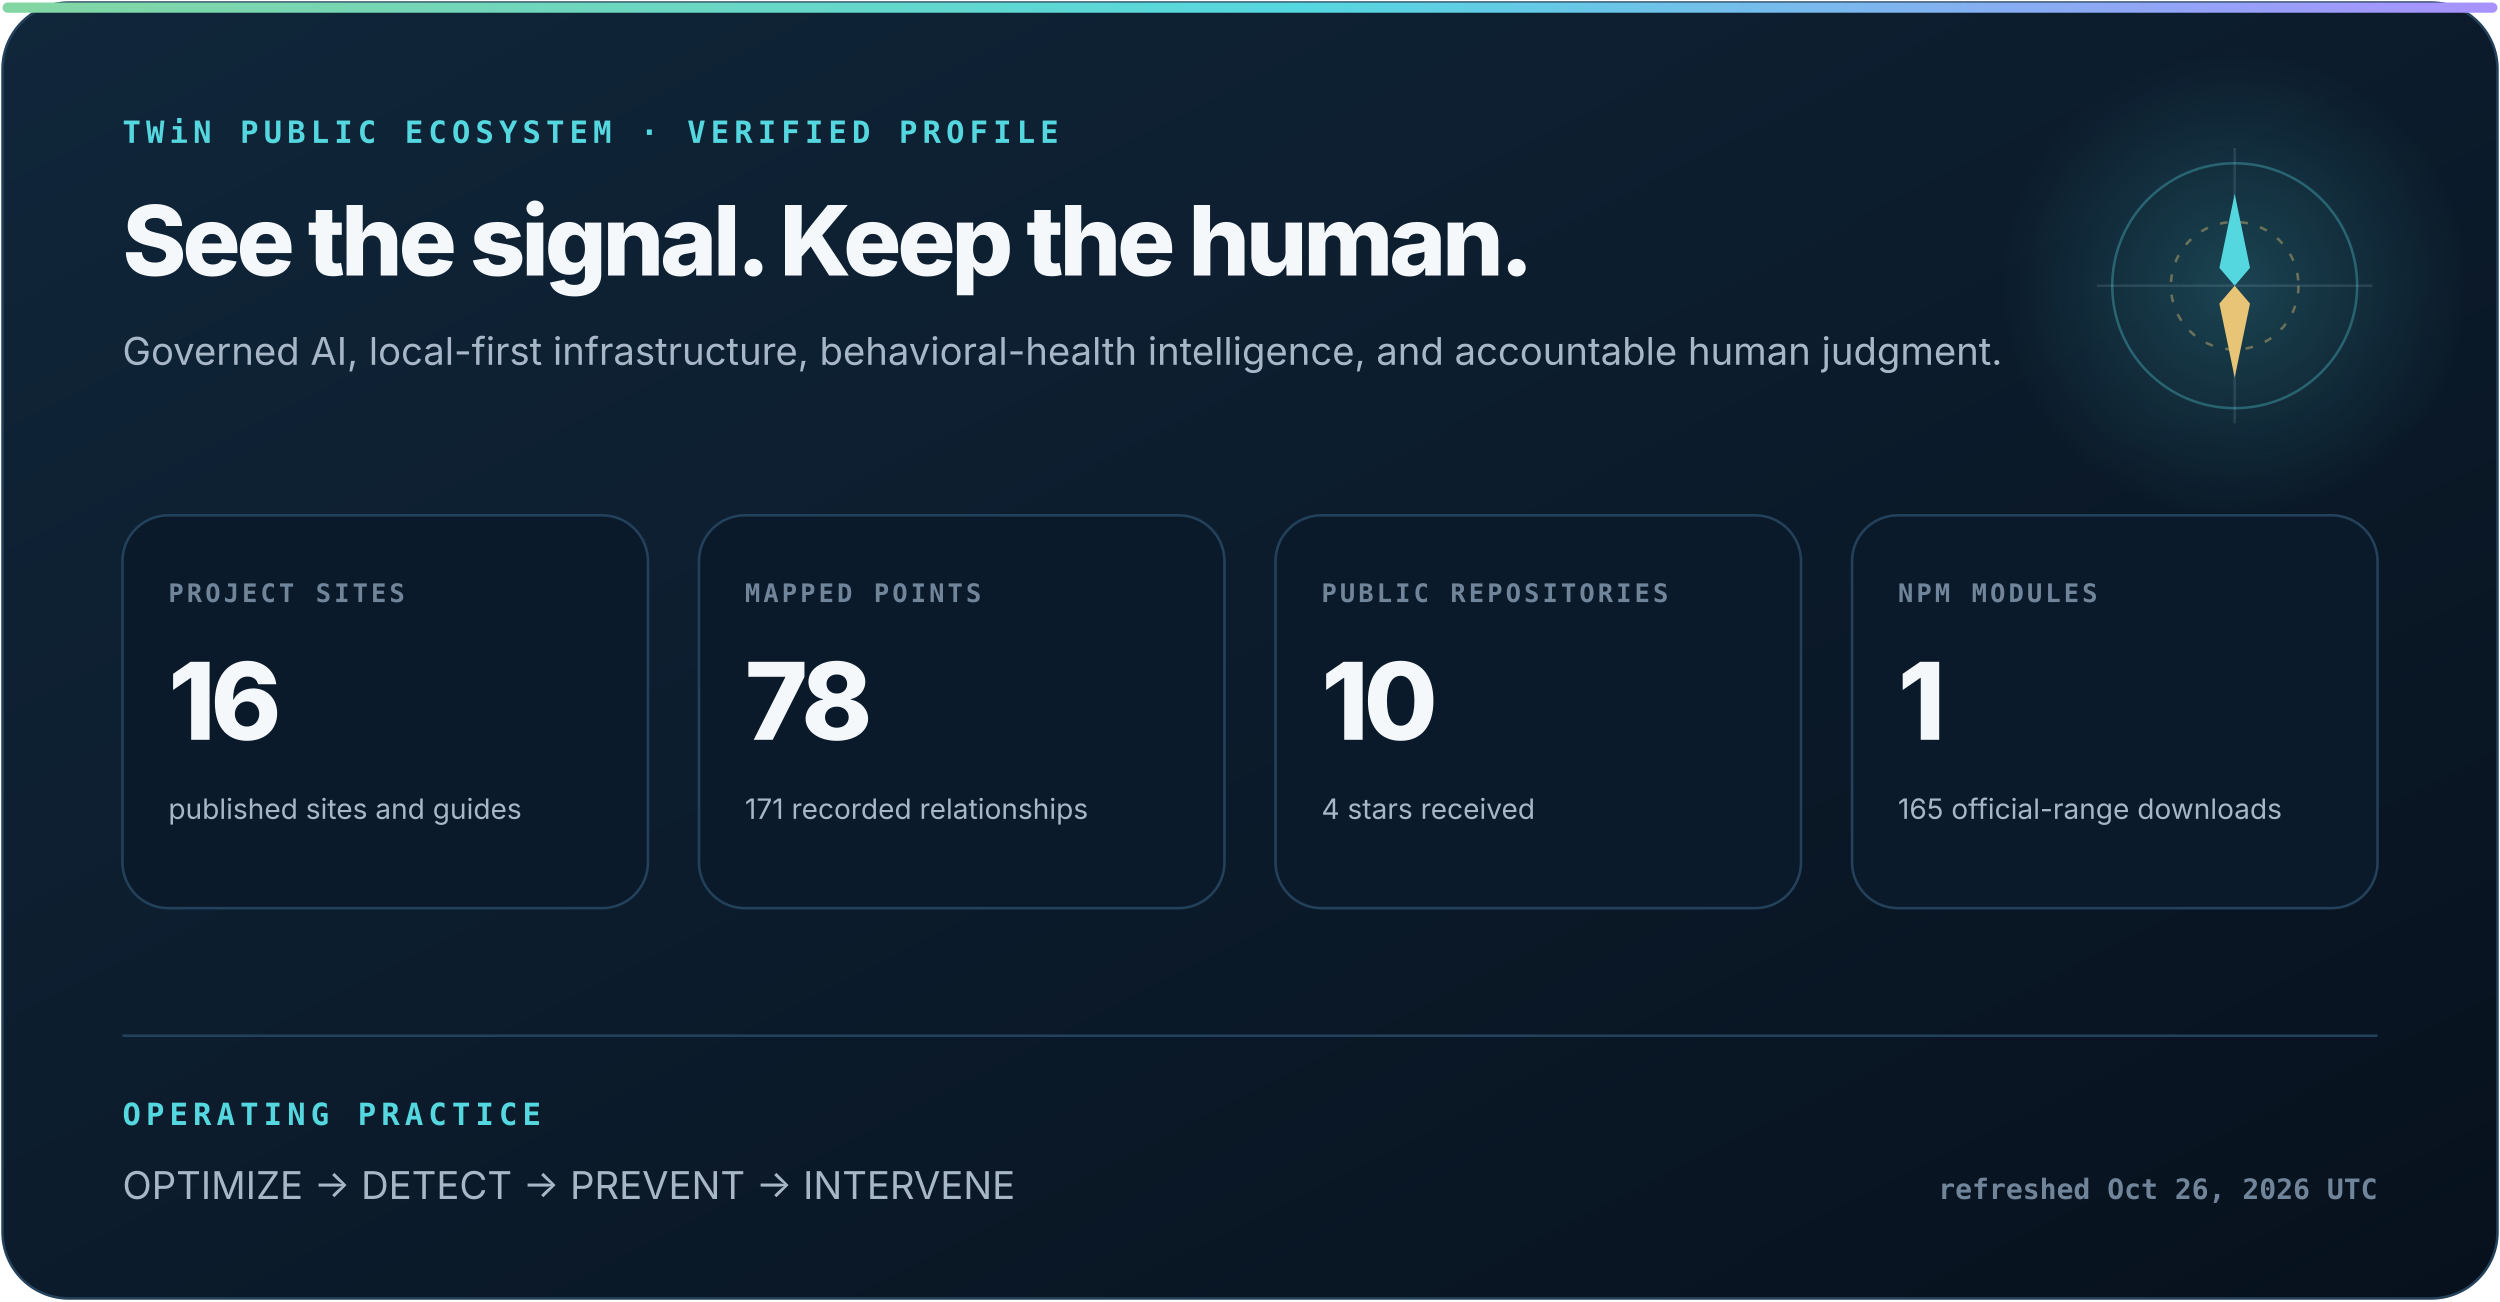
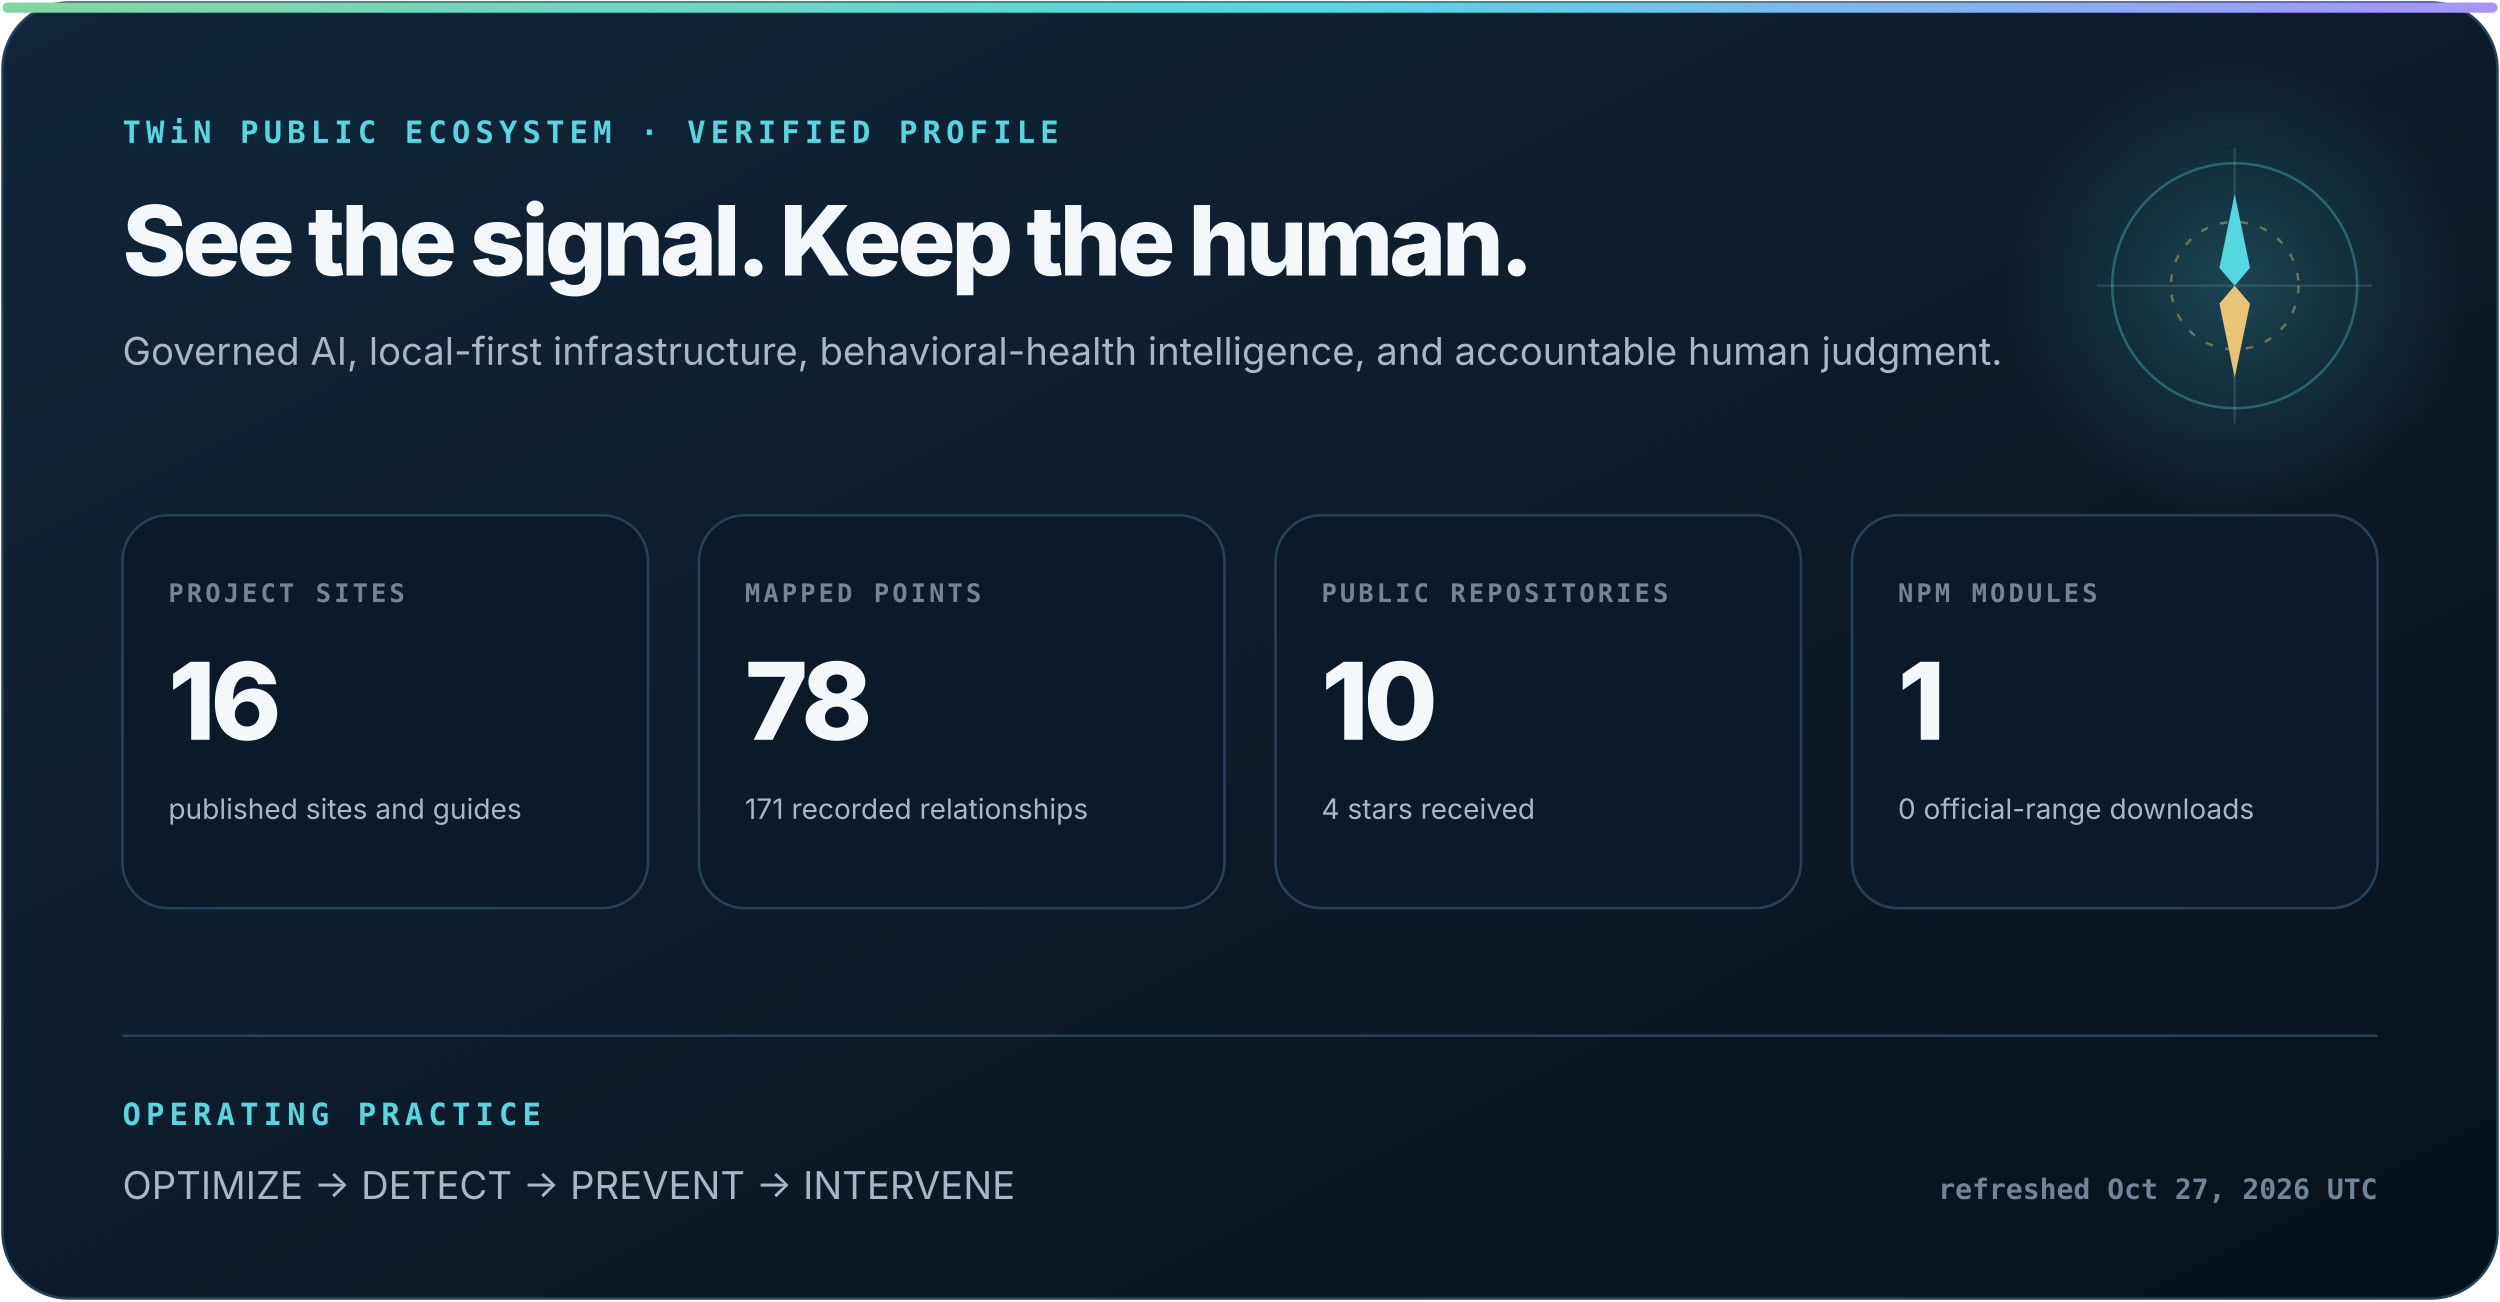
<svg xmlns="http://www.w3.org/2000/svg" width="980" height="510" viewBox="0 0 980 510" role="img" aria-labelledby="title description">
  <defs>
    <linearGradient id="surface" x1="0" y1="0" x2="1" y2="1">
      <stop stop-color="#10263a" />
      <stop offset="1" stop-color="#07111d" />
    </linearGradient>
    <linearGradient id="signal" x1="0" y1="0" x2="1" y2="0">
      <stop stop-color="#83d6a2" />
      <stop offset=".52" stop-color="#55d7df" />
      <stop offset="1" stop-color="#aa91ff" />
    </linearGradient>
    <radialGradient id="glow">
      <stop stop-color="#55d7df" stop-opacity=".22" />
      <stop offset="1" stop-color="#55d7df" stop-opacity="0" />
    </radialGradient>
  </defs>
  <style>
    text { font-family: Inter, ui-sans-serif, system-ui, -apple-system, "Segoe UI", sans-serif; fill: #f5f8fb; }
    .eyebrow { font: 800 12px ui-monospace, SFMono-Regular, Consolas, monospace; letter-spacing: 2px; fill: #55d7df; }
    .heading { font-size: 38px; font-weight: 800; letter-spacing: -1.6px; }
    .subhead { font-size: 15px; fill: #a8b7c7; }
    .label { font: 800 10px ui-monospace, SFMono-Regular, Consolas, monospace; letter-spacing: 1.2px; fill: #71859a; }
    .metric { font-size: 42px; font-weight: 820; letter-spacing: -2px; }
    .detail { font-size: 11px; fill: #a8b7c7; }
    .foot { font: 650 11px ui-monospace, SFMono-Regular, Consolas, monospace; fill: #71859a; }
  </style>
  <rect x="1" y="1" width="978" height="508" rx="26" fill="url(#surface)" stroke="#23415a" />
  <rect x="1" y="1" width="978" height="4" rx="2" fill="url(#signal)" />
  <circle cx="876" cy="112" r="92" fill="url(#glow)" />
  <circle cx="876" cy="112" r="48" fill="none" stroke="#55d7df" stroke-opacity=".32" />
  <circle cx="876" cy="112" r="25" fill="none" stroke="#e8c576" stroke-opacity=".4" stroke-dasharray="3 5" />
  <path d="M876 58V166M822 112H930" stroke="#b6d0e6" stroke-opacity=".14" />
  <path d="M876 76l6 29-6 7-6-7z" fill="#55d7df" />
  <path d="M876 148l-6-29 6-7 6 7z" fill="#e8c576" />
  <text x="48" y="56" class="eyebrow">TWiN PUBLIC ECOSYSTEM · VERIFIED PROFILE</text>
  <text x="48" y="108" class="heading">See the signal. Keep the human.</text>
  <text x="48" y="143" class="subhead">Governed AI, local-first infrastructure, behavioral-health intelligence, and accountable human judgment.</text>
  <g transform="translate(48 202)">
    <rect width="206" height="154" rx="18" fill="#0a1a2a" stroke="#23415a" />
    <text x="18" y="34" class="label">PROJECT SITES</text>
    <text x="18" y="88" class="metric">16</text>
    <text x="18" y="119" class="detail">published sites and guides</text>
  </g>
  <g transform="translate(274 202)">
    <rect width="206" height="154" rx="18" fill="#0a1a2a" stroke="#23415a" />
    <text x="18" y="34" class="label">MAPPED POINTS</text>
    <text x="18" y="88" class="metric">78</text>
    <text x="18" y="119" class="detail">171 recorded relationships</text>
  </g>
  <g transform="translate(500 202)">
    <rect width="206" height="154" rx="18" fill="#0a1a2a" stroke="#23415a" />
    <text x="18" y="34" class="label">PUBLIC REPOSITORIES</text>
    <text x="18" y="88" class="metric">10</text>
    <text x="18" y="119" class="detail">4 stars received</text>
  </g>
  <g transform="translate(726 202)">
    <rect width="206" height="154" rx="18" fill="#0a1a2a" stroke="#23415a" />
    <text x="18" y="34" class="label">NPM MODULES</text>
    <text x="18" y="88" class="metric">1</text>
-     <text x="18" y="119" class="detail">165 official-range downloads</text>
+     <text x="18" y="119" class="detail">0 official-range downloads</text>
  </g>
  <path d="M48 406H932" stroke="#23415a" />
  <text x="48" y="441" class="eyebrow">OPERATING PRACTICE</text>
  <text x="48" y="470" class="subhead">OPTIMIZE  →  DETECT  →  PREVENT  →  INTERVENE</text>
-   <text x="932" y="470" text-anchor="end" class="foot">refreshed Oct 26, 2026 UTC</text>
+   <text x="932" y="470" text-anchor="end" class="foot">refreshed Oct 27, 2026 UTC</text>
</svg>
